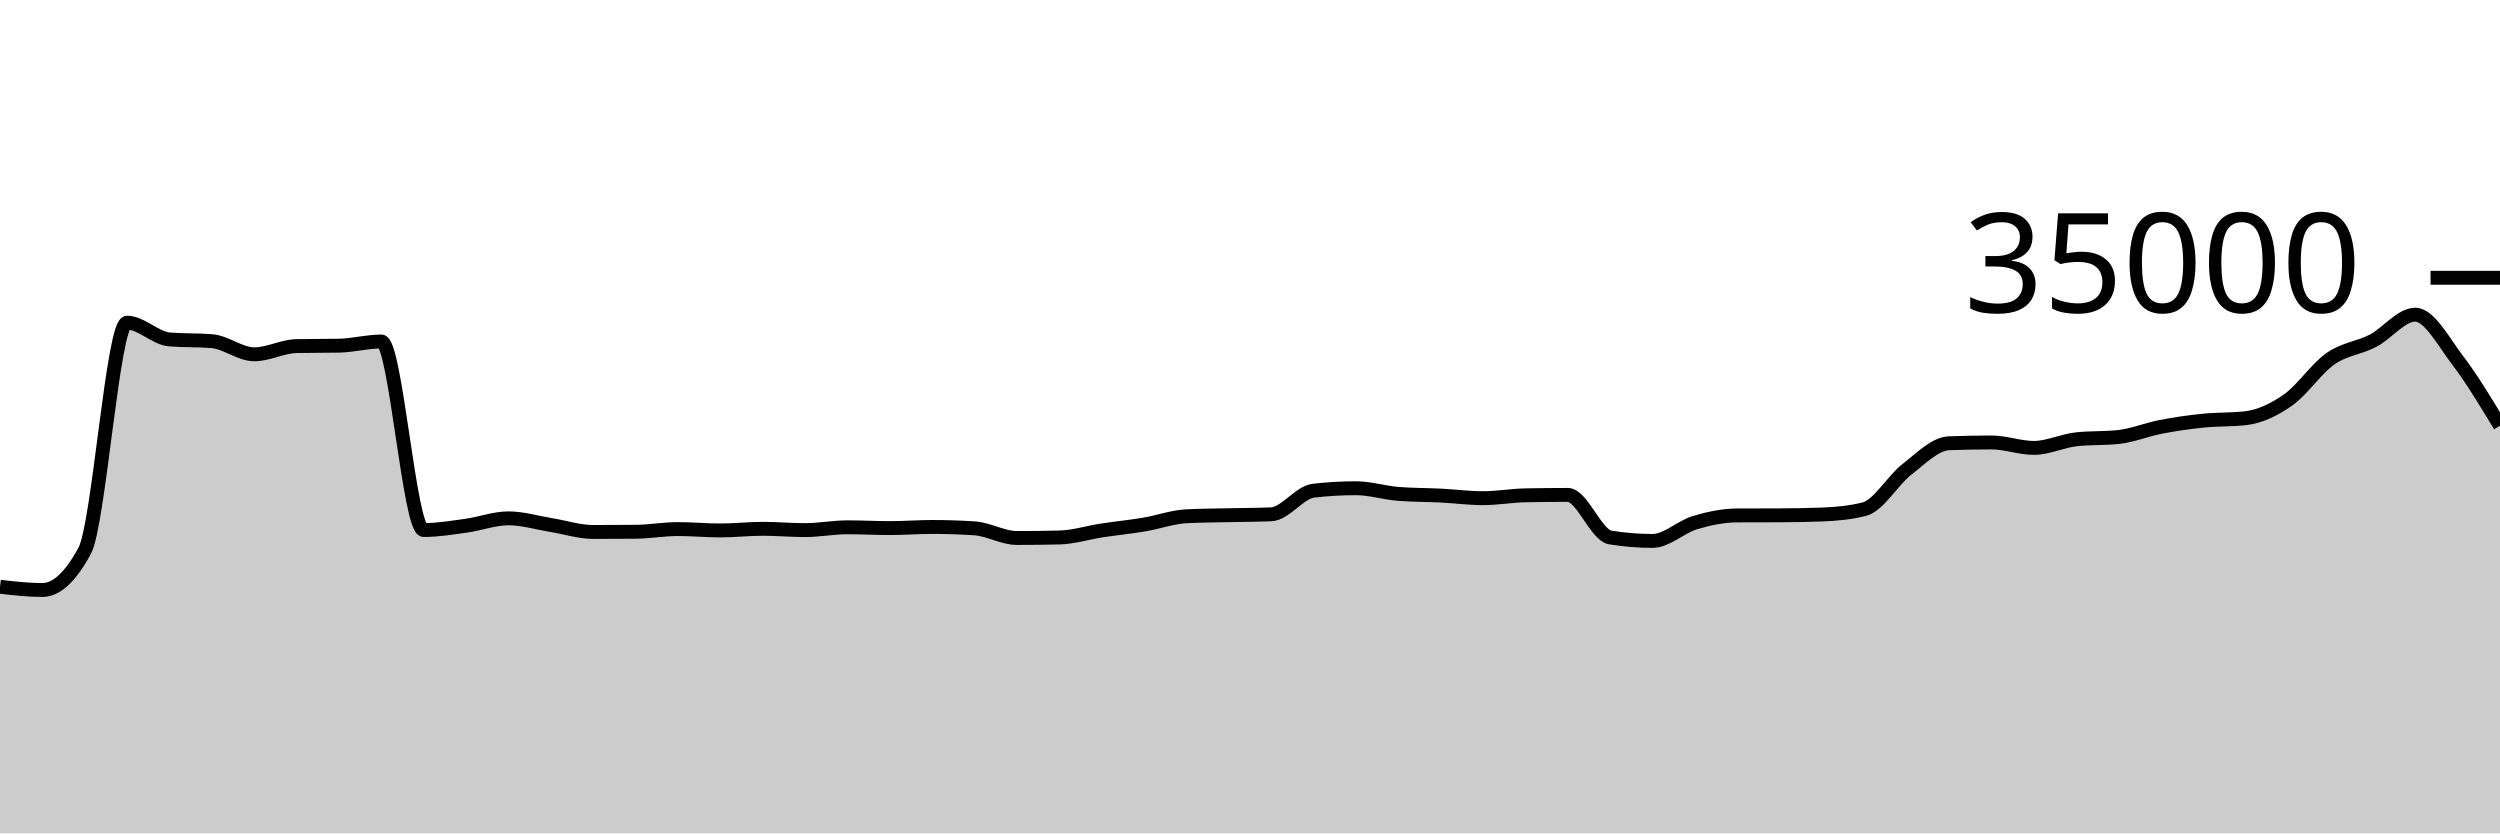
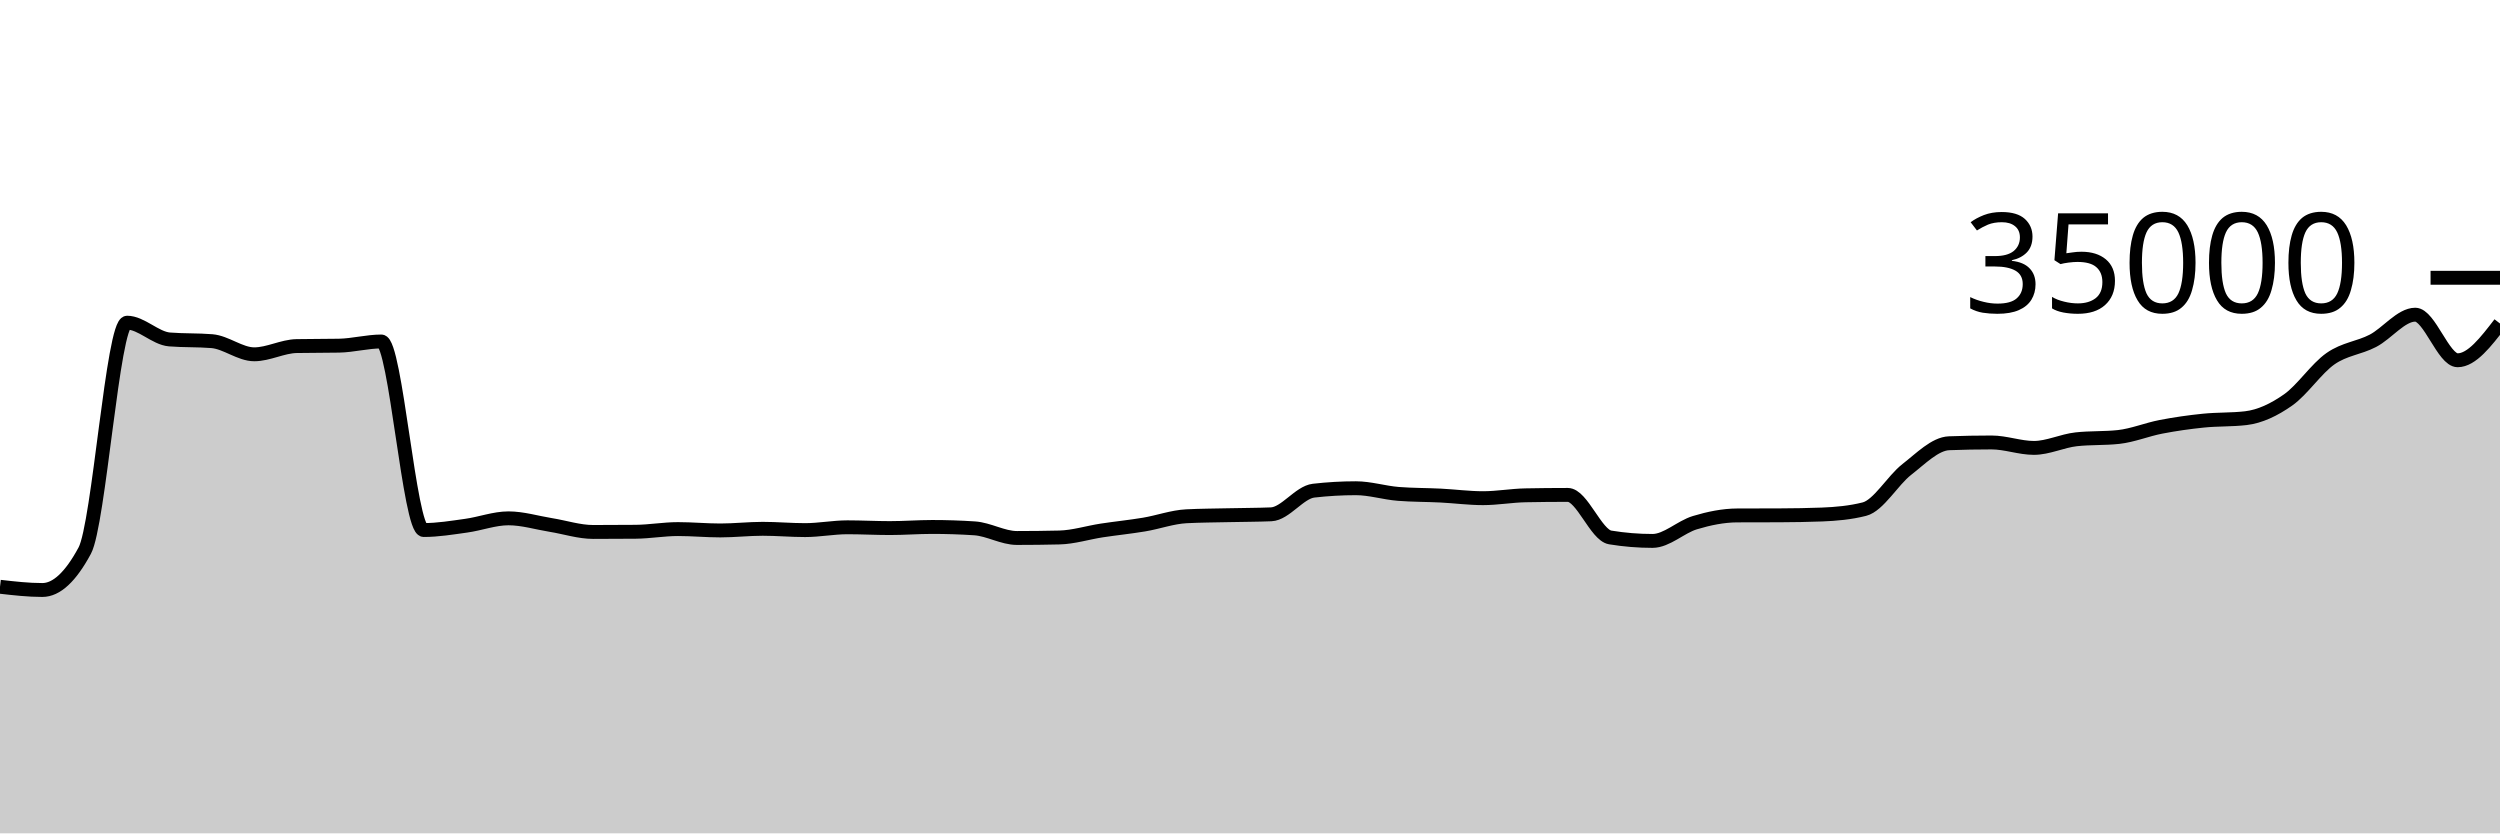
<svg xmlns="http://www.w3.org/2000/svg" viewBox="0 0 180 60">
  <g transform="translate(0,20)">
-     <path class="area" fill="rgba(0, 0, 0, 0.2)" d="M0,22.247C1.017,22.363,2.034,22.48,3.051,22.48C4.068,22.48,5.085,21.534,6.102,19.643C7.119,17.752,8.136,3.233,9.153,3.233C10.169,3.233,11.186,4.358,12.203,4.44C13.22,4.522,14.237,4.481,15.254,4.563C16.271,4.646,17.288,5.51,18.305,5.51C19.322,5.51,20.339,4.938,21.356,4.918C22.373,4.898,23.39,4.908,24.407,4.888C25.424,4.868,26.441,4.587,27.458,4.587C28.475,4.587,29.492,18.162,30.508,18.162C31.525,18.162,32.542,17.992,33.559,17.851C34.576,17.711,35.593,17.32,36.61,17.32C37.627,17.32,38.644,17.635,39.661,17.799C40.678,17.962,41.695,18.301,42.712,18.301C43.729,18.301,44.746,18.296,45.763,18.287C46.78,18.278,47.797,18.094,48.814,18.094C49.831,18.094,50.847,18.192,51.864,18.192C52.881,18.192,53.898,18.074,54.915,18.074C55.932,18.074,56.949,18.168,57.966,18.168C58.983,18.168,60,17.965,61.017,17.965C62.034,17.965,63.051,18.022,64.068,18.022C65.085,18.022,66.102,17.941,67.119,17.941C68.136,17.941,69.153,17.974,70.169,18.041C71.186,18.108,72.203,18.735,73.22,18.735C74.237,18.735,75.254,18.723,76.271,18.699C77.288,18.676,78.305,18.35,79.322,18.194C80.339,18.039,81.356,17.938,82.373,17.768C83.39,17.598,84.407,17.223,85.424,17.171C86.441,17.12,87.458,17.117,88.475,17.094C89.492,17.07,90.508,17.073,91.525,17.031C92.542,16.989,93.559,15.445,94.576,15.328C95.593,15.211,96.61,15.153,97.627,15.153C98.644,15.153,99.661,15.479,100.678,15.56C101.695,15.641,102.712,15.63,103.729,15.681C104.746,15.733,105.763,15.869,106.78,15.869C107.797,15.869,108.814,15.683,109.831,15.663C110.847,15.643,111.864,15.633,112.881,15.633C113.898,15.633,114.915,18.529,115.932,18.696C116.949,18.863,117.966,18.946,118.983,18.946C120,18.946,121.017,17.937,122.034,17.631C123.051,17.325,124.068,17.115,125.085,17.111C126.102,17.106,127.119,17.109,128.136,17.104C129.153,17.099,130.169,17.084,131.186,17.045C132.203,17.005,133.22,16.915,134.237,16.657C135.254,16.399,136.271,14.593,137.288,13.802C138.305,13.012,139.322,11.952,140.339,11.914C141.356,11.876,142.373,11.857,143.39,11.857C144.407,11.857,145.424,12.249,146.441,12.249C147.458,12.249,148.475,11.74,149.492,11.629C150.508,11.517,151.525,11.573,152.542,11.462C153.559,11.35,154.576,10.926,155.593,10.73C156.61,10.534,157.627,10.389,158.644,10.286C159.661,10.182,160.678,10.227,161.695,10.109C162.712,9.99,163.729,9.508,164.746,8.794C165.763,8.08,166.78,6.534,167.797,5.825C168.814,5.116,169.831,5.067,170.847,4.539C171.864,4.011,172.881,2.657,173.898,2.657C174.915,2.657,175.932,4.607,176.949,5.939C177.966,7.272,178.983,8.962,180,10.651L180,40C178.983,40,177.966,40,176.949,40C175.932,40,174.915,40,173.898,40C172.881,40,171.864,40,170.847,40C169.831,40,168.814,40,167.797,40C166.78,40,165.763,40,164.746,40C163.729,40,162.712,40,161.695,40C160.678,40,159.661,40,158.644,40C157.627,40,156.61,40,155.593,40C154.576,40,153.559,40,152.542,40C151.525,40,150.508,40,149.492,40C148.475,40,147.458,40,146.441,40C145.424,40,144.407,40,143.39,40C142.373,40,141.356,40,140.339,40C139.322,40,138.305,40,137.288,40C136.271,40,135.254,40,134.237,40C133.22,40,132.203,40,131.186,40C130.169,40,129.153,40,128.136,40C127.119,40,126.102,40,125.085,40C124.068,40,123.051,40,122.034,40C121.017,40,120,40,118.983,40C117.966,40,116.949,40,115.932,40C114.915,40,113.898,40,112.881,40C111.864,40,110.847,40,109.831,40C108.814,40,107.797,40,106.78,40C105.763,40,104.746,40,103.729,40C102.712,40,101.695,40,100.678,40C99.661,40,98.644,40,97.627,40C96.61,40,95.593,40,94.576,40C93.559,40,92.542,40,91.525,40C90.508,40,89.492,40,88.475,40C87.458,40,86.441,40,85.424,40C84.407,40,83.39,40,82.373,40C81.356,40,80.339,40,79.322,40C78.305,40,77.288,40,76.271,40C75.254,40,74.237,40,73.22,40C72.203,40,71.186,40,70.169,40C69.153,40,68.136,40,67.119,40C66.102,40,65.085,40,64.068,40C63.051,40,62.034,40,61.017,40C60,40,58.983,40,57.966,40C56.949,40,55.932,40,54.915,40C53.898,40,52.881,40,51.864,40C50.847,40,49.831,40,48.814,40C47.797,40,46.78,40,45.763,40C44.746,40,43.729,40,42.712,40C41.695,40,40.678,40,39.661,40C38.644,40,37.627,40,36.61,40C35.593,40,34.576,40,33.559,40C32.542,40,31.525,40,30.508,40C29.492,40,28.475,40,27.458,40C26.441,40,25.424,40,24.407,40C23.39,40,22.373,40,21.356,40C20.339,40,19.322,40,18.305,40C17.288,40,16.271,40,15.254,40C14.237,40,13.22,40,12.203,40C11.186,40,10.169,40,9.153,40C8.136,40,7.119,40,6.102,40C5.085,40,4.068,40,3.051,40C2.034,40,1.017,40,0,40Z" />
-     <path class="line" stroke="black" fill="none" d="M0,22.247C1.017,22.363,2.034,22.48,3.051,22.48C4.068,22.48,5.085,21.534,6.102,19.643C7.119,17.752,8.136,3.233,9.153,3.233C10.169,3.233,11.186,4.358,12.203,4.44C13.22,4.522,14.237,4.481,15.254,4.563C16.271,4.646,17.288,5.51,18.305,5.51C19.322,5.51,20.339,4.938,21.356,4.918C22.373,4.898,23.39,4.908,24.407,4.888C25.424,4.868,26.441,4.587,27.458,4.587C28.475,4.587,29.492,18.162,30.508,18.162C31.525,18.162,32.542,17.992,33.559,17.851C34.576,17.711,35.593,17.32,36.61,17.32C37.627,17.32,38.644,17.635,39.661,17.799C40.678,17.962,41.695,18.301,42.712,18.301C43.729,18.301,44.746,18.296,45.763,18.287C46.78,18.278,47.797,18.094,48.814,18.094C49.831,18.094,50.847,18.192,51.864,18.192C52.881,18.192,53.898,18.074,54.915,18.074C55.932,18.074,56.949,18.168,57.966,18.168C58.983,18.168,60,17.965,61.017,17.965C62.034,17.965,63.051,18.022,64.068,18.022C65.085,18.022,66.102,17.941,67.119,17.941C68.136,17.941,69.153,17.974,70.169,18.041C71.186,18.108,72.203,18.735,73.22,18.735C74.237,18.735,75.254,18.723,76.271,18.699C77.288,18.676,78.305,18.35,79.322,18.194C80.339,18.039,81.356,17.938,82.373,17.768C83.39,17.598,84.407,17.223,85.424,17.171C86.441,17.12,87.458,17.117,88.475,17.094C89.492,17.07,90.508,17.073,91.525,17.031C92.542,16.989,93.559,15.445,94.576,15.328C95.593,15.211,96.61,15.153,97.627,15.153C98.644,15.153,99.661,15.479,100.678,15.56C101.695,15.641,102.712,15.63,103.729,15.681C104.746,15.733,105.763,15.869,106.78,15.869C107.797,15.869,108.814,15.683,109.831,15.663C110.847,15.643,111.864,15.633,112.881,15.633C113.898,15.633,114.915,18.529,115.932,18.696C116.949,18.863,117.966,18.946,118.983,18.946C120,18.946,121.017,17.937,122.034,17.631C123.051,17.325,124.068,17.115,125.085,17.111C126.102,17.106,127.119,17.109,128.136,17.104C129.153,17.099,130.169,17.084,131.186,17.045C132.203,17.005,133.22,16.915,134.237,16.657C135.254,16.399,136.271,14.593,137.288,13.802C138.305,13.012,139.322,11.952,140.339,11.914C141.356,11.876,142.373,11.857,143.39,11.857C144.407,11.857,145.424,12.249,146.441,12.249C147.458,12.249,148.475,11.74,149.492,11.629C150.508,11.517,151.525,11.573,152.542,11.462C153.559,11.35,154.576,10.926,155.593,10.73C156.61,10.534,157.627,10.389,158.644,10.286C159.661,10.182,160.678,10.227,161.695,10.109C162.712,9.99,163.729,9.508,164.746,8.794C165.763,8.08,166.78,6.534,167.797,5.825C168.814,5.116,169.831,5.067,170.847,4.539C171.864,4.011,172.881,2.657,173.898,2.657C174.915,2.657,175.932,4.607,176.949,5.939C177.966,7.272,178.983,8.962,180,10.651" />
+     <path class="area" fill="rgba(0, 0, 0, 0.2)" d="M0,22.247C1.017,22.363,2.034,22.48,3.051,22.48C4.068,22.48,5.085,21.534,6.102,19.643C7.119,17.752,8.136,3.233,9.153,3.233C10.169,3.233,11.186,4.358,12.203,4.44C13.22,4.522,14.237,4.481,15.254,4.563C16.271,4.646,17.288,5.51,18.305,5.51C19.322,5.51,20.339,4.938,21.356,4.918C22.373,4.898,23.39,4.908,24.407,4.888C25.424,4.868,26.441,4.587,27.458,4.587C28.475,4.587,29.492,18.162,30.508,18.162C31.525,18.162,32.542,17.992,33.559,17.851C34.576,17.711,35.593,17.32,36.61,17.32C37.627,17.32,38.644,17.635,39.661,17.799C40.678,17.962,41.695,18.301,42.712,18.301C43.729,18.301,44.746,18.296,45.763,18.287C46.78,18.278,47.797,18.094,48.814,18.094C49.831,18.094,50.847,18.192,51.864,18.192C52.881,18.192,53.898,18.074,54.915,18.074C55.932,18.074,56.949,18.168,57.966,18.168C58.983,18.168,60,17.965,61.017,17.965C62.034,17.965,63.051,18.022,64.068,18.022C65.085,18.022,66.102,17.941,67.119,17.941C68.136,17.941,69.153,17.974,70.169,18.041C71.186,18.108,72.203,18.735,73.22,18.735C74.237,18.735,75.254,18.723,76.271,18.699C77.288,18.676,78.305,18.35,79.322,18.194C80.339,18.039,81.356,17.938,82.373,17.768C83.39,17.598,84.407,17.223,85.424,17.171C86.441,17.12,87.458,17.117,88.475,17.094C89.492,17.07,90.508,17.073,91.525,17.031C92.542,16.989,93.559,15.445,94.576,15.328C95.593,15.211,96.61,15.153,97.627,15.153C98.644,15.153,99.661,15.479,100.678,15.56C101.695,15.641,102.712,15.63,103.729,15.681C104.746,15.733,105.763,15.869,106.78,15.869C107.797,15.869,108.814,15.683,109.831,15.663C110.847,15.643,111.864,15.633,112.881,15.633C113.898,15.633,114.915,18.529,115.932,18.696C116.949,18.863,117.966,18.946,118.983,18.946C120,18.946,121.017,17.937,122.034,17.631C123.051,17.325,124.068,17.115,125.085,17.111C126.102,17.106,127.119,17.109,128.136,17.104C129.153,17.099,130.169,17.084,131.186,17.045C132.203,17.005,133.22,16.915,134.237,16.657C135.254,16.399,136.271,14.593,137.288,13.802C138.305,13.012,139.322,11.952,140.339,11.914C141.356,11.876,142.373,11.857,143.39,11.857C144.407,11.857,145.424,12.249,146.441,12.249C147.458,12.249,148.475,11.74,149.492,11.629C150.508,11.517,151.525,11.573,152.542,11.462C153.559,11.35,154.576,10.926,155.593,10.73C156.61,10.534,157.627,10.389,158.644,10.286C159.661,10.182,160.678,10.227,161.695,10.109C162.712,9.99,163.729,9.508,164.746,8.794C165.763,8.08,166.78,6.534,167.797,5.825C168.814,5.116,169.831,5.067,170.847,4.539C171.864,4.011,172.881,2.657,173.898,2.657C174.915,2.657,175.932,5.939,176.949,5.939C177.966,5.939,178.983,4.616,180,3.293L180,40C178.983,40,177.966,40,176.949,40C175.932,40,174.915,40,173.898,40C172.881,40,171.864,40,170.847,40C169.831,40,168.814,40,167.797,40C166.78,40,165.763,40,164.746,40C163.729,40,162.712,40,161.695,40C160.678,40,159.661,40,158.644,40C157.627,40,156.61,40,155.593,40C154.576,40,153.559,40,152.542,40C151.525,40,150.508,40,149.492,40C148.475,40,147.458,40,146.441,40C145.424,40,144.407,40,143.39,40C142.373,40,141.356,40,140.339,40C139.322,40,138.305,40,137.288,40C136.271,40,135.254,40,134.237,40C133.22,40,132.203,40,131.186,40C130.169,40,129.153,40,128.136,40C127.119,40,126.102,40,125.085,40C124.068,40,123.051,40,122.034,40C121.017,40,120,40,118.983,40C117.966,40,116.949,40,115.932,40C114.915,40,113.898,40,112.881,40C111.864,40,110.847,40,109.831,40C108.814,40,107.797,40,106.78,40C105.763,40,104.746,40,103.729,40C102.712,40,101.695,40,100.678,40C99.661,40,98.644,40,97.627,40C96.61,40,95.593,40,94.576,40C93.559,40,92.542,40,91.525,40C90.508,40,89.492,40,88.475,40C87.458,40,86.441,40,85.424,40C84.407,40,83.39,40,82.373,40C81.356,40,80.339,40,79.322,40C78.305,40,77.288,40,76.271,40C75.254,40,74.237,40,73.22,40C72.203,40,71.186,40,70.169,40C69.153,40,68.136,40,67.119,40C66.102,40,65.085,40,64.068,40C63.051,40,62.034,40,61.017,40C60,40,58.983,40,57.966,40C56.949,40,55.932,40,54.915,40C53.898,40,52.881,40,51.864,40C50.847,40,49.831,40,48.814,40C47.797,40,46.78,40,45.763,40C44.746,40,43.729,40,42.712,40C41.695,40,40.678,40,39.661,40C38.644,40,37.627,40,36.61,40C35.593,40,34.576,40,33.559,40C32.542,40,31.525,40,30.508,40C29.492,40,28.475,40,27.458,40C26.441,40,25.424,40,24.407,40C23.39,40,22.373,40,21.356,40C20.339,40,19.322,40,18.305,40C17.288,40,16.271,40,15.254,40C14.237,40,13.22,40,12.203,40C11.186,40,10.169,40,9.153,40C8.136,40,7.119,40,6.102,40C5.085,40,4.068,40,3.051,40C2.034,40,1.017,40,0,40Z" />
+     <path class="line" stroke="black" fill="none" d="M0,22.247C1.017,22.363,2.034,22.48,3.051,22.48C4.068,22.48,5.085,21.534,6.102,19.643C7.119,17.752,8.136,3.233,9.153,3.233C10.169,3.233,11.186,4.358,12.203,4.44C13.22,4.522,14.237,4.481,15.254,4.563C16.271,4.646,17.288,5.51,18.305,5.51C19.322,5.51,20.339,4.938,21.356,4.918C22.373,4.898,23.39,4.908,24.407,4.888C25.424,4.868,26.441,4.587,27.458,4.587C28.475,4.587,29.492,18.162,30.508,18.162C31.525,18.162,32.542,17.992,33.559,17.851C34.576,17.711,35.593,17.32,36.61,17.32C37.627,17.32,38.644,17.635,39.661,17.799C40.678,17.962,41.695,18.301,42.712,18.301C43.729,18.301,44.746,18.296,45.763,18.287C46.78,18.278,47.797,18.094,48.814,18.094C49.831,18.094,50.847,18.192,51.864,18.192C52.881,18.192,53.898,18.074,54.915,18.074C55.932,18.074,56.949,18.168,57.966,18.168C58.983,18.168,60,17.965,61.017,17.965C62.034,17.965,63.051,18.022,64.068,18.022C65.085,18.022,66.102,17.941,67.119,17.941C68.136,17.941,69.153,17.974,70.169,18.041C71.186,18.108,72.203,18.735,73.22,18.735C74.237,18.735,75.254,18.723,76.271,18.699C77.288,18.676,78.305,18.35,79.322,18.194C80.339,18.039,81.356,17.938,82.373,17.768C83.39,17.598,84.407,17.223,85.424,17.171C86.441,17.12,87.458,17.117,88.475,17.094C89.492,17.07,90.508,17.073,91.525,17.031C92.542,16.989,93.559,15.445,94.576,15.328C95.593,15.211,96.61,15.153,97.627,15.153C98.644,15.153,99.661,15.479,100.678,15.56C101.695,15.641,102.712,15.63,103.729,15.681C104.746,15.733,105.763,15.869,106.78,15.869C107.797,15.869,108.814,15.683,109.831,15.663C110.847,15.643,111.864,15.633,112.881,15.633C113.898,15.633,114.915,18.529,115.932,18.696C116.949,18.863,117.966,18.946,118.983,18.946C120,18.946,121.017,17.937,122.034,17.631C123.051,17.325,124.068,17.115,125.085,17.111C126.102,17.106,127.119,17.109,128.136,17.104C129.153,17.099,130.169,17.084,131.186,17.045C132.203,17.005,133.22,16.915,134.237,16.657C135.254,16.399,136.271,14.593,137.288,13.802C138.305,13.012,139.322,11.952,140.339,11.914C141.356,11.876,142.373,11.857,143.39,11.857C144.407,11.857,145.424,12.249,146.441,12.249C147.458,12.249,148.475,11.74,149.492,11.629C150.508,11.517,151.525,11.573,152.542,11.462C153.559,11.35,154.576,10.926,155.593,10.73C156.61,10.534,157.627,10.389,158.644,10.286C159.661,10.182,160.678,10.227,161.695,10.109C162.712,9.99,163.729,9.508,164.746,8.794C165.763,8.08,166.78,6.534,167.797,5.825C168.814,5.116,169.831,5.067,170.847,4.539C171.864,4.011,172.881,2.657,173.898,2.657C174.915,2.657,175.932,5.939,176.949,5.939C177.966,5.939,178.983,4.616,180,3.293" />
    <path class="axis-ceiling" stroke-width="1" stroke="black" fill="none" d="M175,0L180,0" />
    <text class="axis-ceiling-label" font-family="sans-serif" text-anchor="end" font-size="10px" x="170" y="2.5">35000</text>
  </g>
</svg>
